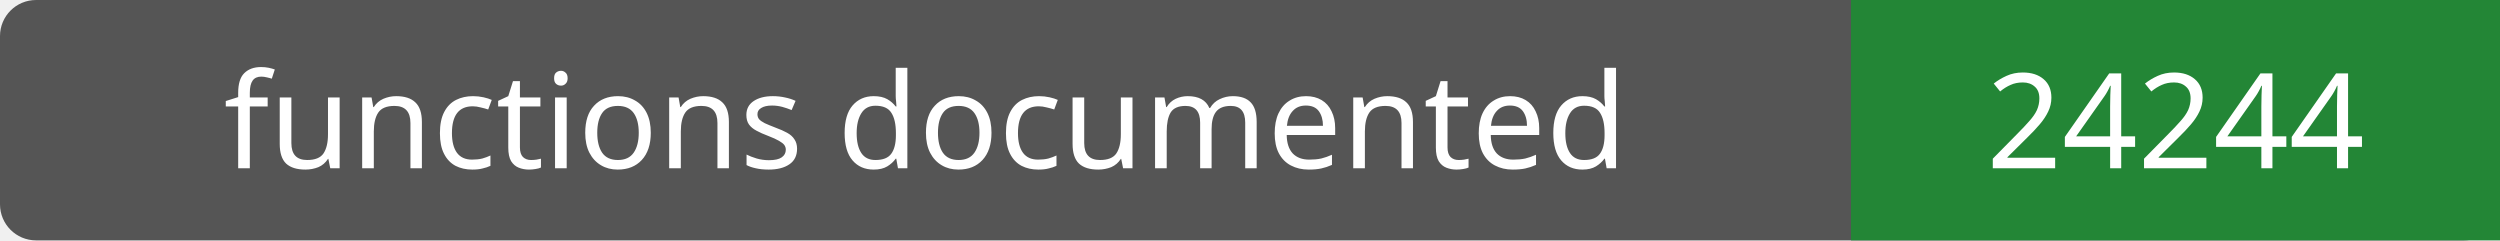
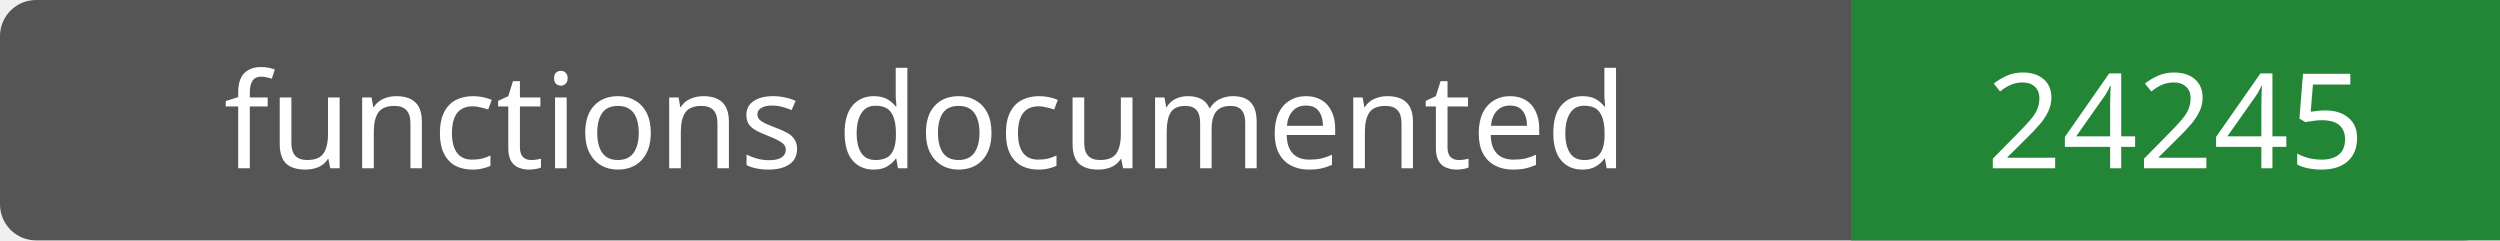
- <svg xmlns="http://www.w3.org/2000/svg" width="208" height="20" role="img" aria-label="functions documented: 24244">
+ <svg xmlns="http://www.w3.org/2000/svg" width="208" height="20" role="img" aria-label="functions documented: 24245">
  <rect width="208" height="20" rx="3" fill="#555" />
  <path fill="#238636" d="M154 0h54v20H154z" />
  <g fill="#fff" text-anchor="middle" font-family="Verdana,sans-serif" font-size="11">
    <text x="77.0" y="14">functions documented</text>
-     <text x="181.0" y="14">24244</text>
+     <text x="181.0" y="14">24245</text>
  </g>
</svg>
